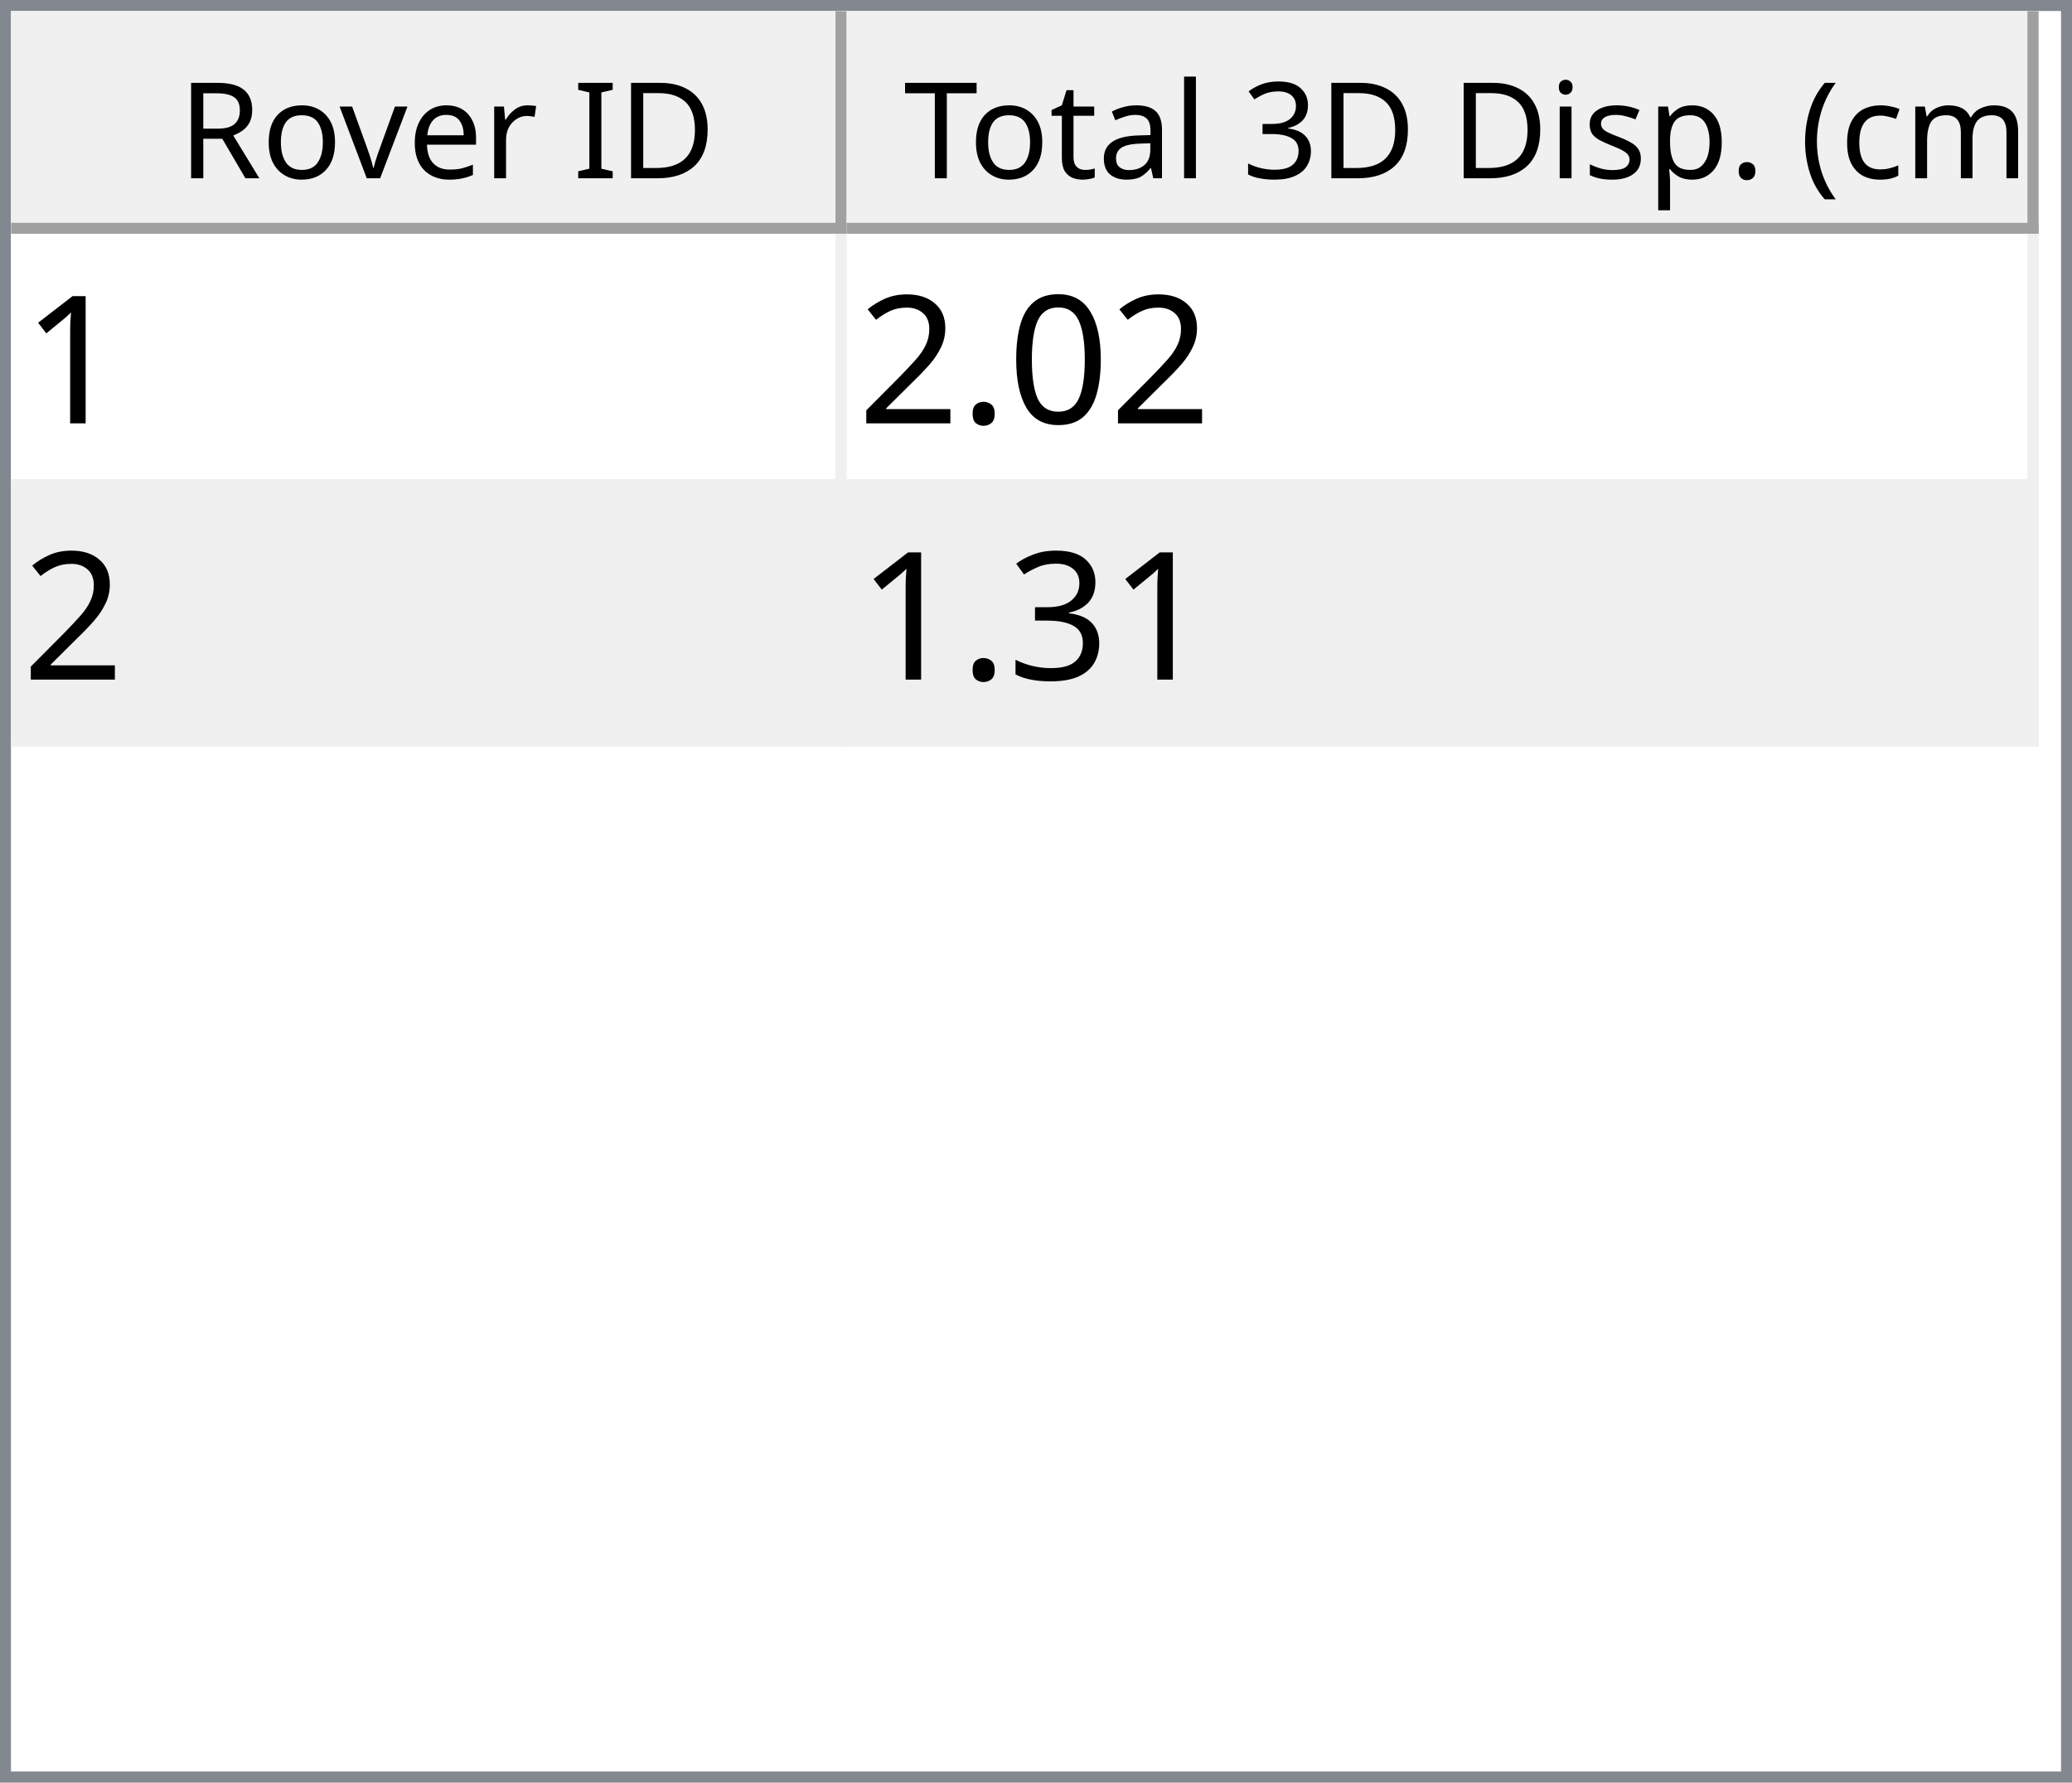
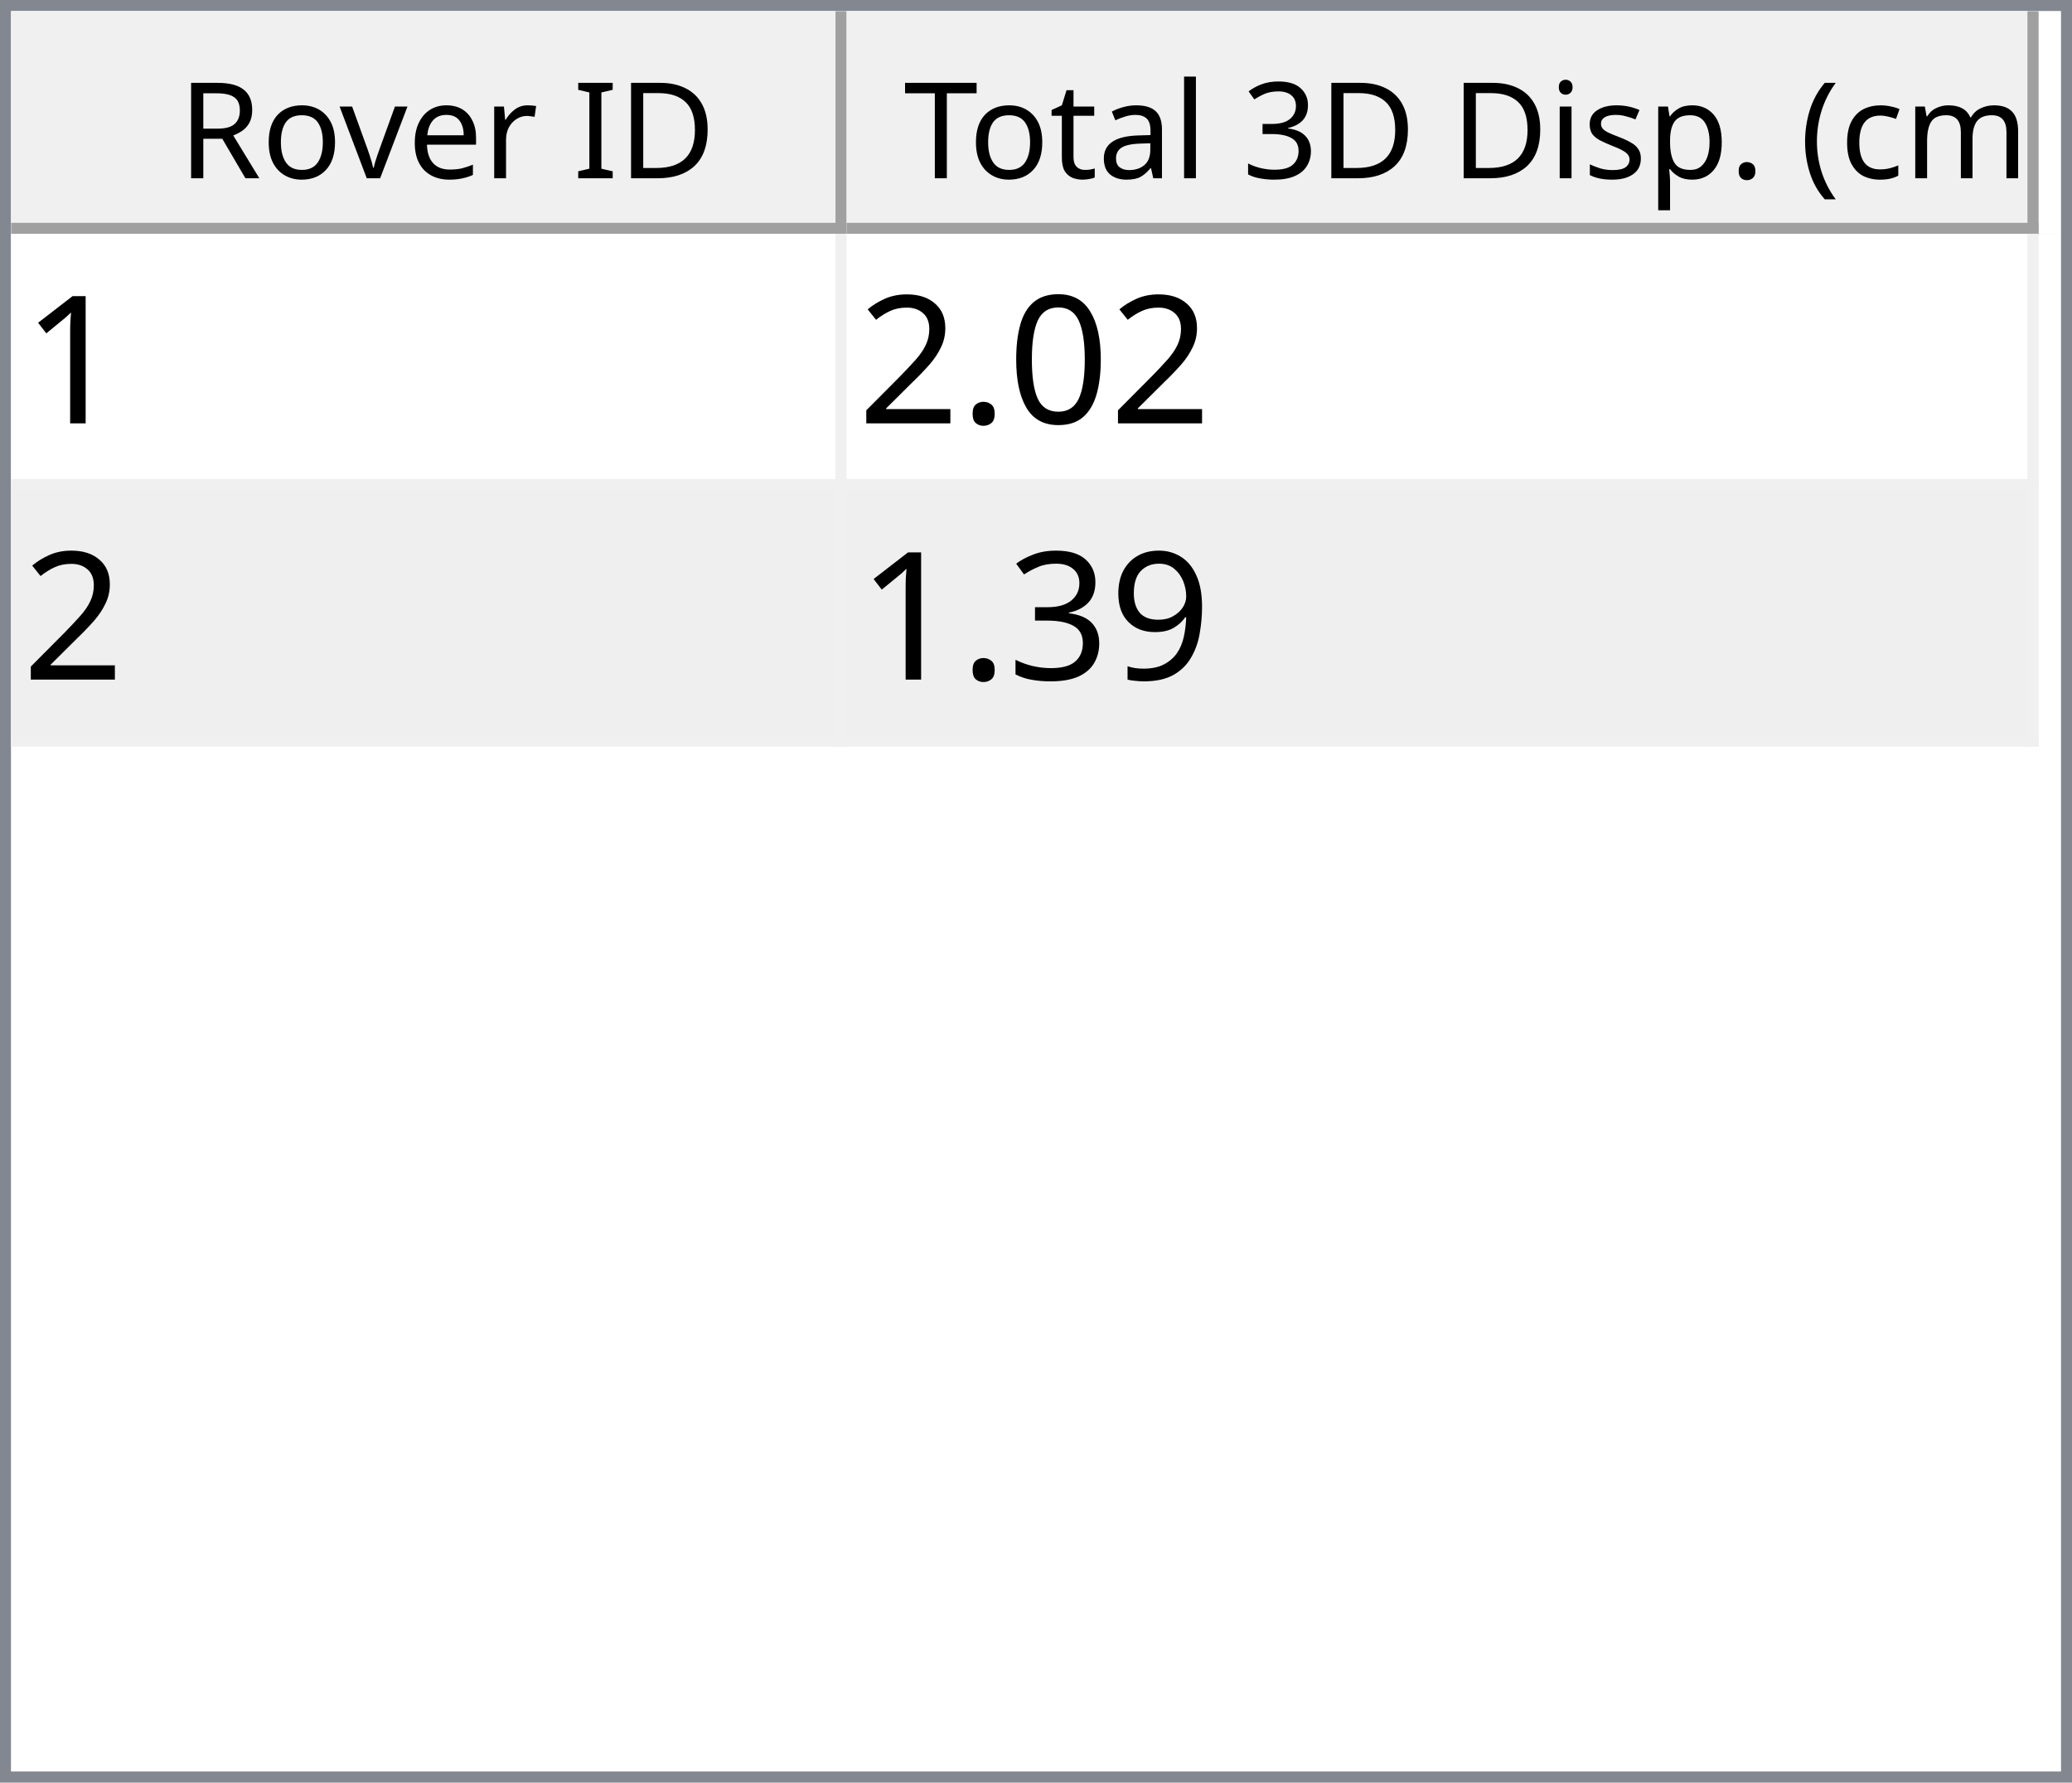
<svg xmlns="http://www.w3.org/2000/svg" style="fill-opacity:1; color-rendering:auto; color-interpolation:auto; text-rendering:auto; stroke:black; stroke-linecap:square; stroke-miterlimit:10; shape-rendering:auto; stroke-opacity:1; fill:black; stroke-dasharray:none; font-weight:normal; stroke-width:1; font-family:'Dialog'; font-style:normal; stroke-linejoin:miter; font-size:12px; stroke-dashoffset:0; image-rendering:auto;" width="186" height="160">
  <defs id="genericDefs" />
  <g>
    <defs id="defs1">
      <clipPath clipPathUnits="userSpaceOnUse" id="clipPath1">
        <path d="M0 0 L186 0 L186 160 L0 160 L0 0 Z" />
      </clipPath>
      <clipPath clipPathUnits="userSpaceOnUse" id="clipPath2">
        <path d="M0 0 L0 160 L186 160 L186 0 Z" />
      </clipPath>
      <clipPath clipPathUnits="userSpaceOnUse" id="clipPath3">
        <path d="M0 0 L0 20 L184 20 L184 0 Z" />
      </clipPath>
      <clipPath clipPathUnits="userSpaceOnUse" id="clipPath4">
        <path d="M0 0 L0 20 L75 20 L75 0 Z" />
      </clipPath>
      <clipPath clipPathUnits="userSpaceOnUse" id="clipPath5">
        <path d="M1 1 L1 19 L74 19 L74 1 Z" />
      </clipPath>
      <clipPath clipPathUnits="userSpaceOnUse" id="clipPath6">
        <path d="M0 0 L0 18 L73 18 L73 0 Z" />
      </clipPath>
      <clipPath clipPathUnits="userSpaceOnUse" id="clipPath7">
        <path d="M-0.5 -0.5 L-0.5 19.5 L74.5 19.5 L74.5 -0.5 Z" />
      </clipPath>
      <clipPath clipPathUnits="userSpaceOnUse" id="clipPath8">
        <path d="M0 0 L0 20 L107 20 L107 0 Z" />
      </clipPath>
      <clipPath clipPathUnits="userSpaceOnUse" id="clipPath9">
        <path d="M1 1 L1 19 L106 19 L106 1 Z" />
      </clipPath>
      <clipPath clipPathUnits="userSpaceOnUse" id="clipPath10">
        <path d="M0 0 L0 18 L105 18 L105 0 Z" />
      </clipPath>
      <clipPath clipPathUnits="userSpaceOnUse" id="clipPath11">
        <path d="M-0.5 -0.5 L-0.5 19.5 L106.5 19.5 L106.5 -0.5 Z" />
      </clipPath>
      <clipPath clipPathUnits="userSpaceOnUse" id="clipPath12">
        <path d="M0 0 L0 138 L184 138 L184 0 Z" />
      </clipPath>
      <clipPath clipPathUnits="userSpaceOnUse" id="clipPath13">
        <path d="M0 0 L0 46 L182 46 L182 0 Z" />
      </clipPath>
      <clipPath clipPathUnits="userSpaceOnUse" id="clipPath14">
        <path d="M-0.5 -0.5 L-0.5 45.5 L181.5 45.5 L181.5 -0.5 Z" />
      </clipPath>
      <clipPath clipPathUnits="userSpaceOnUse" id="clipPath15">
        <path d="M0 0 L0 22 L74 22 L74 0 Z" />
      </clipPath>
      <clipPath clipPathUnits="userSpaceOnUse" id="clipPath16">
        <path d="M0 0 L0 22 L106 22 L106 0 Z" />
      </clipPath>
      <font horiz-adv-x="64.551" id="font1">
        <font-face ascent="107.91" descent="25.098" units-per-em="100" style="font-style:normal; font-family:Segoe UI; font-weight:normal;" />
        <missing-glyph horiz-adv-x="64.551" d="M8.109 0 L8.109 68.266 L56.453 68.266 L56.453 0 L8.109 0 ZM15.328 7.234 L49.219 7.234 L49.219 61.031 L15.328 61.031 L15.328 7.234 Z" />
        <glyph unicode="D" horiz-adv-x="70.117" d="M9.188 0 L9.188 70.016 L28.516 70.016 Q65.531 70.016 65.531 35.891 Q65.531 19.672 55.25 9.836 Q44.969 0 27.734 0 L9.188 0 ZM17.391 62.594 L17.391 7.422 L27.828 7.422 Q41.609 7.422 49.273 14.797 Q56.938 22.172 56.938 35.688 Q56.938 62.594 28.328 62.594 L17.391 62.594 Z" />
        <glyph unicode="I" horiz-adv-x="26.611" d="M17.391 0 L9.188 0 L9.188 70.016 L17.391 70.016 L17.391 0 Z" />
        <glyph unicode=" " horiz-adv-x="27.393" d="" />
        <glyph unicode="r" horiz-adv-x="34.766" d="M34.188 41.891 Q32.078 43.5 28.125 43.5 Q23 43.5 19.555 38.672 Q16.109 33.844 16.109 25.484 L16.109 0 L8.109 0 L8.109 50 L16.109 50 L16.109 39.703 L16.312 39.703 Q18.016 44.969 21.531 47.922 Q25.047 50.875 29.391 50.875 Q32.516 50.875 34.188 50.203 L34.188 41.891 Z" />
        <glyph unicode="e" horiz-adv-x="52.295" d="M48.297 23 L12.984 23 Q13.188 14.656 17.484 10.109 Q21.781 5.562 29.297 5.562 Q37.75 5.562 44.828 11.141 L44.828 3.609 Q38.234 -1.172 27.391 -1.172 Q16.797 -1.172 10.742 5.641 Q4.688 12.453 4.688 24.812 Q4.688 36.469 11.305 43.82 Q17.922 51.172 27.734 51.172 Q37.547 51.172 42.922 44.828 Q48.297 38.484 48.297 27.203 L48.297 23 ZM40.094 29.781 Q40.047 36.719 36.75 40.578 Q33.453 44.438 27.594 44.438 Q21.922 44.438 17.969 40.383 Q14.016 36.328 13.094 29.781 L40.094 29.781 Z" />
        <glyph unicode="v" horiz-adv-x="47.9" d="M47.406 50 L27.484 0 L19.625 0 L0.688 50 L9.469 50 L22.172 13.672 Q23.578 9.672 23.922 6.688 L24.125 6.688 Q24.609 10.453 25.688 13.484 L38.969 50 L47.406 50 Z" />
        <glyph unicode="o" horiz-adv-x="58.594" d="M29 -1.172 Q17.922 -1.172 11.305 5.836 Q4.688 12.844 4.688 24.422 Q4.688 37.016 11.57 44.094 Q18.453 51.172 30.172 51.172 Q41.359 51.172 47.633 44.289 Q53.906 37.406 53.906 25.203 Q53.906 13.234 47.141 6.031 Q40.375 -1.172 29 -1.172 ZM29.594 44.438 Q21.875 44.438 17.383 39.188 Q12.891 33.938 12.891 24.703 Q12.891 15.828 17.43 10.695 Q21.969 5.562 29.594 5.562 Q37.359 5.562 41.531 10.594 Q45.703 15.625 45.703 24.906 Q45.703 34.281 41.531 39.359 Q37.359 44.438 29.594 44.438 Z" />
        <glyph unicode="R" horiz-adv-x="59.814" d="M59.375 0 L49.609 0 L37.891 19.625 Q36.281 22.359 34.766 24.289 Q33.25 26.219 31.664 27.438 Q30.078 28.656 28.25 29.219 Q26.422 29.781 24.125 29.781 L17.391 29.781 L17.391 0 L9.188 0 L9.188 70.016 L30.078 70.016 Q34.672 70.016 38.555 68.867 Q42.438 67.719 45.289 65.375 Q48.141 63.031 49.758 59.547 Q51.375 56.062 51.375 51.375 Q51.375 47.703 50.273 44.656 Q49.172 41.609 47.148 39.211 Q45.125 36.812 42.266 35.133 Q39.406 33.453 35.844 32.516 L35.844 32.328 Q37.594 31.547 38.891 30.547 Q40.188 29.547 41.359 28.18 Q42.531 26.812 43.68 25.078 Q44.828 23.344 46.234 21.047 L59.375 0 ZM17.391 62.594 L17.391 37.203 L28.516 37.203 Q31.594 37.203 34.203 38.133 Q36.812 39.062 38.719 40.797 Q40.625 42.531 41.703 45.047 Q42.781 47.562 42.781 50.688 Q42.781 56.297 39.141 59.445 Q35.5 62.594 28.609 62.594 L17.391 62.594 Z" />
        <glyph unicode=")" horiz-adv-x="30.176" d="M8.297 -15.922 L1.172 -15.922 Q16.406 2.344 16.406 26.812 Q16.406 51.469 1.078 70.016 L8.297 70.016 Q23.531 52.156 23.531 26.703 Q23.531 1.375 8.297 -15.922 Z" />
        <glyph unicode="m" horiz-adv-x="86.133" d="M79.109 0 L71.094 0 L71.094 28.719 Q71.094 37.016 68.531 40.727 Q65.969 44.438 59.906 44.438 Q54.781 44.438 51.195 39.75 Q47.609 35.062 47.609 28.516 L47.609 0 L39.594 0 L39.594 29.688 Q39.594 44.438 28.219 44.438 Q22.953 44.438 19.531 40.016 Q16.109 35.594 16.109 28.516 L16.109 0 L8.109 0 L8.109 50 L16.109 50 L16.109 42.094 L16.312 42.094 Q21.625 51.172 31.844 51.172 Q36.969 51.172 40.773 48.312 Q44.578 45.453 46 40.828 Q51.562 51.172 62.594 51.172 Q79.109 51.172 79.109 30.812 L79.109 0 Z" />
        <glyph unicode="c" horiz-adv-x="46.191" d="M42.188 2.297 Q36.422 -1.172 28.516 -1.172 Q17.828 -1.172 11.258 5.789 Q4.688 12.75 4.688 23.828 Q4.688 36.188 11.766 43.68 Q18.844 51.172 30.672 51.172 Q37.25 51.172 42.281 48.734 L42.281 40.531 Q36.719 44.438 30.375 44.438 Q22.703 44.438 17.797 38.945 Q12.891 33.453 12.891 24.516 Q12.891 15.719 17.508 10.641 Q22.125 5.562 29.891 5.562 Q36.422 5.562 42.188 9.906 L42.188 2.297 Z" />
        <glyph unicode="(" horiz-adv-x="30.176" d="M29.109 -15.922 L21.969 -15.922 Q6.844 1.375 6.844 26.703 Q6.844 52.156 21.969 70.016 L29.203 70.016 Q13.875 51.469 13.875 26.812 Q13.875 2.344 29.109 -15.922 Z" />
        <glyph unicode="." horiz-adv-x="21.68" d="M10.891 -1.078 Q8.641 -1.078 7.055 0.539 Q5.469 2.156 5.469 4.391 Q5.469 6.641 7.055 8.273 Q8.641 9.906 10.891 9.906 Q13.188 9.906 14.797 8.273 Q16.406 6.641 16.406 4.391 Q16.406 2.156 14.797 0.539 Q13.188 -1.078 10.891 -1.078 Z" />
        <glyph unicode="p" horiz-adv-x="58.789" d="M16.312 7.234 L16.109 7.234 L16.109 -23 L8.109 -23 L8.109 50 L16.109 50 L16.109 41.219 L16.312 41.219 Q22.219 51.172 33.594 51.172 Q43.266 51.172 48.688 44.461 Q54.109 37.75 54.109 26.469 Q54.109 13.922 48 6.375 Q41.891 -1.172 31.297 -1.172 Q21.578 -1.172 16.312 7.234 ZM16.109 27.391 L16.109 20.406 Q16.109 14.203 20.141 9.883 Q24.172 5.562 30.375 5.562 Q37.641 5.562 41.773 11.133 Q45.906 16.703 45.906 26.609 Q45.906 34.969 42.047 39.703 Q38.188 44.438 31.594 44.438 Q24.609 44.438 20.359 39.578 Q16.109 34.719 16.109 27.391 Z" />
        <glyph unicode="s" horiz-adv-x="42.432" d="M5.078 1.812 L5.078 10.406 Q11.625 5.562 19.484 5.562 Q30.031 5.562 30.031 12.594 Q30.031 14.594 29.125 15.992 Q28.219 17.391 26.68 18.461 Q25.141 19.531 23.07 20.383 Q21 21.234 18.609 22.172 Q15.281 23.484 12.766 24.828 Q10.25 26.172 8.57 27.859 Q6.891 29.547 6.031 31.695 Q5.172 33.844 5.172 36.719 Q5.172 40.234 6.789 42.945 Q8.406 45.656 11.086 47.484 Q13.766 49.312 17.211 50.242 Q20.656 51.172 24.312 51.172 Q30.812 51.172 35.938 48.922 L35.938 40.828 Q30.422 44.438 23.25 44.438 Q21 44.438 19.195 43.922 Q17.391 43.406 16.094 42.477 Q14.797 41.547 14.086 40.258 Q13.375 38.969 13.375 37.406 Q13.375 35.453 14.086 34.133 Q14.797 32.812 16.164 31.789 Q17.531 30.766 19.484 29.938 Q21.438 29.109 23.922 28.125 Q27.25 26.859 29.883 25.516 Q32.516 24.172 34.375 22.484 Q36.234 20.797 37.234 18.602 Q38.234 16.406 38.234 13.375 Q38.234 9.672 36.602 6.938 Q34.969 4.203 32.234 2.398 Q29.5 0.594 25.93 -0.289 Q22.359 -1.172 18.453 -1.172 Q10.75 -1.172 5.078 1.812 Z" />
        <glyph unicode="i" horiz-adv-x="24.219" d="M12.203 62.703 Q10.062 62.703 8.547 64.164 Q7.031 65.625 7.031 67.875 Q7.031 70.125 8.547 71.609 Q10.062 73.094 12.203 73.094 Q14.406 73.094 15.945 71.609 Q17.484 70.125 17.484 67.875 Q17.484 65.719 15.945 64.211 Q14.406 62.703 12.203 62.703 ZM16.109 0 L8.109 0 L8.109 50 L16.109 50 L16.109 0 Z" />
        <glyph unicode="3" horiz-adv-x="53.906" d="M46.531 19.828 Q46.531 15.094 44.75 11.211 Q42.969 7.328 39.719 4.57 Q36.469 1.812 31.93 0.297 Q27.391 -1.219 21.922 -1.219 Q11.922 -1.219 6 2.594 L6 11.188 Q13.094 5.609 22.219 5.609 Q25.875 5.609 28.828 6.539 Q31.781 7.469 33.906 9.227 Q36.031 10.984 37.18 13.477 Q38.328 15.969 38.328 19.094 Q38.328 32.812 18.797 32.812 L12.984 32.812 L12.984 39.594 L18.5 39.594 Q35.797 39.594 35.797 52.484 Q35.797 64.406 22.609 64.406 Q15.188 64.406 8.688 59.422 L8.688 67.188 Q15.375 71.188 24.609 71.188 Q29 71.188 32.57 69.969 Q36.141 68.75 38.68 66.555 Q41.219 64.359 42.609 61.281 Q44 58.203 44 54.5 Q44 40.672 30.031 36.719 L30.031 36.531 Q33.594 36.141 36.625 34.797 Q39.656 33.453 41.852 31.305 Q44.047 29.156 45.289 26.25 Q46.531 23.344 46.531 19.828 Z" />
        <glyph unicode="l" horiz-adv-x="24.219" d="M16.109 0 L8.109 0 L8.109 74.031 L16.109 74.031 L16.109 0 Z" />
        <glyph unicode="a" horiz-adv-x="50.879" d="M43.891 0 L35.891 0 L35.891 7.812 L35.688 7.812 Q30.469 -1.172 20.312 -1.172 Q12.844 -1.172 8.617 2.781 Q4.391 6.734 4.391 13.281 Q4.391 27.297 20.906 29.594 L35.891 31.688 Q35.891 44.438 25.594 44.438 Q16.547 44.438 9.281 38.281 L9.281 46.484 Q16.656 51.172 26.266 51.172 Q43.891 51.172 43.891 32.516 L43.891 0 ZM35.891 25.297 L23.828 23.641 Q18.266 22.859 15.43 20.875 Q12.594 18.891 12.594 13.875 Q12.594 10.203 15.211 7.883 Q17.828 5.562 22.172 5.562 Q28.125 5.562 32.008 9.742 Q35.891 13.922 35.891 20.312 L35.891 25.297 Z" />
        <glyph unicode="t" horiz-adv-x="33.887" d="M31.297 0.484 Q28.469 -1.078 23.828 -1.078 Q10.688 -1.078 10.688 13.578 L10.688 43.172 L2.094 43.172 L2.094 50 L10.688 50 L10.688 62.203 L18.703 64.797 L18.703 50 L31.297 50 L31.297 43.172 L18.703 43.172 L18.703 14.984 Q18.703 9.969 20.414 7.82 Q22.125 5.672 26.078 5.672 Q29.109 5.672 31.297 7.328 L31.297 0.484 Z" />
        <glyph unicode="T" horiz-adv-x="52.393" d="M50.594 62.594 L30.375 62.594 L30.375 0 L22.172 0 L22.172 62.594 L2 62.594 L2 70.016 L50.594 70.016 L50.594 62.594 Z" />
      </font>
      <font horiz-adv-x="75.0" id="font2">
        <font-face ascent="100.537" descent="21.973" units-per-em="100" style="font-style:normal; font-family:sans-serif; font-weight:normal;" />
        <missing-glyph horiz-adv-x="75.0" d="M12.5 0 L12.5 62.5 L62.5 62.5 L62.5 0 L12.5 0 ZM14.062 1.562 L60.938 1.562 L60.938 60.938 L14.062 60.938 L14.062 1.562 Z" />
        <glyph unicode="1" horiz-adv-x="55.615" d="M37.25 0 L28.469 0 L28.469 56 Q25.297 52.984 20.141 49.953 Q14.984 46.922 10.891 45.406 L10.891 53.906 Q18.266 57.375 23.781 62.305 Q29.297 67.234 31.594 71.875 L37.25 71.875 L37.25 0 Z" />
        <glyph unicode="0" horiz-adv-x="55.615" d="M4.156 35.297 Q4.156 48 6.766 55.742 Q9.375 63.484 14.523 67.68 Q19.672 71.875 27.484 71.875 Q33.25 71.875 37.594 69.555 Q41.938 67.234 44.773 62.867 Q47.609 58.5 49.219 52.227 Q50.828 45.953 50.828 35.297 Q50.828 22.703 48.242 14.969 Q45.656 7.234 40.508 3.008 Q35.359 -1.219 27.484 -1.219 Q17.141 -1.219 11.234 6.203 Q4.156 15.141 4.156 35.297 ZM13.188 35.297 Q13.188 17.672 17.312 11.836 Q21.438 6 27.484 6 Q33.547 6 37.672 11.859 Q41.797 17.719 41.797 35.297 Q41.797 52.984 37.672 58.789 Q33.547 64.594 27.391 64.594 Q21.344 64.594 17.719 59.469 Q13.188 52.938 13.188 35.297 Z" />
        <glyph unicode="." horiz-adv-x="27.783" d="M9.078 0 L9.078 10.016 L19.094 10.016 L19.094 0 L9.078 0 Z" />
        <glyph unicode="2" horiz-adv-x="55.615" d="M50.344 8.453 L50.344 0 L3.031 0 Q2.938 3.172 4.047 6.109 Q5.859 10.938 9.836 15.625 Q13.812 20.312 21.344 26.469 Q33.016 36.031 37.117 41.625 Q41.219 47.219 41.219 52.203 Q41.219 57.422 37.477 61.008 Q33.734 64.594 27.734 64.594 Q21.391 64.594 17.578 60.789 Q13.766 56.984 13.719 50.25 L4.688 51.172 Q5.609 61.281 11.664 66.578 Q17.719 71.875 27.938 71.875 Q38.234 71.875 44.242 66.164 Q50.25 60.453 50.25 52 Q50.25 47.703 48.492 43.555 Q46.734 39.406 42.656 34.812 Q38.578 30.219 29.109 22.219 Q21.188 15.578 18.945 13.211 Q16.703 10.844 15.234 8.453 L50.344 8.453 Z" />
+         <glyph unicode="9" horiz-adv-x="55.615" d="M5.469 16.547 L13.922 17.328 Q14.984 11.375 18.016 8.688 Q21.047 6 25.781 6 Q29.828 6 32.883 7.859 Q35.938 9.719 37.891 12.82 Q39.844 15.922 41.164 21.195 Q42.484 26.469 42.484 31.938 Q42.484 32.516 42.438 33.688 Q39.797 29.5 35.234 26.883 Q30.672 24.266 25.344 24.266 Q16.453 24.266 10.305 30.711 Q4.156 37.156 4.156 47.703 Q4.156 58.594 10.578 65.234 Q17 71.875 26.656 71.875 Q33.641 71.875 39.43 68.117 Q45.219 64.359 48.219 57.398 Q51.219 50.438 51.219 37.25 Q51.219 23.531 48.242 15.406 Q45.266 7.281 39.383 3.031 Q33.5 -1.219 25.594 -1.219 Q17.188 -1.219 11.867 3.445 Q6.547 8.109 5.469 16.547 ZM41.453 48.141 Q41.453 55.719 37.43 60.156 Q33.406 64.594 27.734 64.594 Q21.875 64.594 17.531 59.812 Q13.188 55.031 13.188 47.406 Q13.188 40.578 17.312 36.305 Q21.438 32.031 27.484 32.031 Q33.594 32.031 37.523 36.305 Q41.453 40.578 41.453 48.141 Z" />
        <glyph unicode="3" horiz-adv-x="55.615" d="M4.203 18.891 L12.984 20.062 Q14.5 12.594 18.141 9.297 Q21.781 6 27 6 Q33.203 6 37.477 10.297 Q41.75 14.594 41.75 20.953 Q41.75 27 37.797 30.93 Q33.844 34.859 27.734 34.859 Q25.25 34.859 21.531 33.891 L22.516 41.609 Q23.391 41.5 23.922 41.5 Q29.547 41.5 34.039 44.43 Q38.531 47.359 38.531 53.469 Q38.531 58.297 35.258 61.477 Q31.984 64.656 26.812 64.656 Q21.688 64.656 18.266 61.43 Q14.844 58.203 13.875 51.766 L5.078 53.328 Q6.688 62.156 12.398 67.016 Q18.109 71.875 26.609 71.875 Q32.469 71.875 37.398 69.359 Q42.328 66.844 44.945 62.5 Q47.562 58.156 47.562 53.266 Q47.562 48.641 45.07 44.828 Q42.578 41.016 37.703 38.766 Q44.047 37.312 47.562 32.695 Q51.078 28.078 51.078 21.141 Q51.078 11.766 44.242 5.25 Q37.406 -1.266 26.953 -1.266 Q17.531 -1.266 11.305 4.352 Q5.078 9.969 4.203 18.891 Z" />
      </font>
    </defs>
    <g style="fill:white; stroke:white;">
      <rect x="0" y="0" width="186" style="clip-path:url(#clipPath1); stroke:none;" height="160" />
    </g>
    <g style="fill:white; text-rendering:optimizeSpeed; color-rendering:optimizeSpeed; image-rendering:optimizeSpeed; shape-rendering:crispEdges; stroke:white; color-interpolation:sRGB;">
      <rect x="0" width="186" height="160" y="0" style="stroke:none;" />
      <path style="stroke:none;" d="M0 160 L186 160 L186 0 L0 0 Z" />
    </g>
    <g style="fill:rgb(240,240,240); font-family:'Segoe UI'; stroke:rgb(240,240,240);">
      <rect x="0" y="0" width="186" style="clip-path:url(#clipPath2); stroke:none;" height="160" />
    </g>
    <g style="fill:rgb(130,135,144); font-family:'Segoe UI'; stroke:rgb(130,135,144);">
      <path d="M0 0 L186 0 L186 160 L0 160 L0 0 ZM1 1 L185 1 L185 159 L1 159 L1 1 Z" style="fill-rule:evenodd; clip-path:url(#clipPath2); stroke:none;" />
    </g>
    <g style="fill:white; font-family:'Segoe UI'; stroke:white;" transform="translate(1,1)">
      <rect x="0" y="0" width="184" style="clip-path:url(#clipPath3); stroke:none;" height="20" />
    </g>
    <g style="fill:rgb(240,240,240); font-family:'Segoe UI'; stroke:rgb(240,240,240);" transform="translate(1,1)">
      <rect x="0" y="0" width="75" style="clip-path:url(#clipPath4); stroke:none;" height="20" />
    </g>
    <g style="font-family:'Segoe UI';" transform="translate(2,2)">
      <text x="14" xml:space="preserve" y="14" style="clip-path:url(#clipPath6); stroke:none;">Rover ID</text>
    </g>
    <g style="fill:rgb(160,160,160); font-family:'Segoe UI'; stroke:rgb(160,160,160); stroke-linejoin:bevel;" transform="translate(1.5,1.5)">
      <line x1="74" x2="74" y1="0" style="fill:none; clip-path:url(#clipPath7);" y2="19" />
    </g>
    <g style="fill:rgb(160,160,160); font-family:'Segoe UI'; stroke:rgb(160,160,160); stroke-linejoin:bevel;" transform="matrix(1,0,0,1,1,1) translate(0.5,0.5)">
      <line x1="0" x2="74" y1="19" style="fill:none; clip-path:url(#clipPath7);" y2="19" />
    </g>
    <g style="fill:rgb(240,240,240); font-family:'Segoe UI'; stroke:rgb(240,240,240);" transform="translate(76,1)">
      <rect x="0" y="0" width="107" style="clip-path:url(#clipPath8); stroke:none;" height="20" />
    </g>
    <g style="font-family:'Segoe UI';" transform="translate(77,2)">
      <text x="1" xml:space="preserve" y="14" style="clip-path:url(#clipPath10); stroke:none;"> Total 3D Disp. (cm)</text>
    </g>
    <g style="fill:rgb(160,160,160); font-family:'Segoe UI'; stroke:rgb(160,160,160); stroke-linejoin:bevel;" transform="translate(76.5,1.5)">
      <line x1="106" x2="106" y1="0" style="fill:none; clip-path:url(#clipPath11);" y2="19" />
    </g>
    <g style="fill:rgb(160,160,160); font-family:'Segoe UI'; stroke:rgb(160,160,160); stroke-linejoin:bevel;" transform="matrix(1,0,0,1,76,1) translate(0.5,0.5)">
      <line x1="0" x2="106" y1="19" style="fill:none; clip-path:url(#clipPath11);" y2="19" />
    </g>
    <g style="fill:white; font-family:'Segoe UI'; stroke:white;" transform="translate(1,21)">
      <rect x="0" y="0" width="184" style="clip-path:url(#clipPath12); stroke:none;" height="138" />
    </g>
    <g style="fill:rgb(240,240,240); font-size:16px; font-family:sans-serif; stroke:rgb(240,240,240);" transform="translate(1,21)">
      <rect x="0" y="0" width="182" style="clip-path:url(#clipPath13); stroke:none;" height="46" />
      <line transform="translate(0.5,0.5)" x1="0" x2="181" y1="22" style="clip-path:url(#clipPath14); fill:none; stroke-linejoin:bevel;" y2="22" />
    </g>
    <g transform="matrix(1,0,0,1,1,21) translate(0.5,0.5)" style="fill:rgb(240,240,240); font-size:16px; font-family:sans-serif; stroke:rgb(240,240,240); stroke-linejoin:bevel;">
      <line x1="0" x2="181" y1="45" style="fill:none; clip-path:url(#clipPath14);" y2="45" />
    </g>
    <g transform="matrix(1,0,0,1,1,21) translate(0.5,0.5)" style="fill:rgb(240,240,240); font-size:16px; font-family:sans-serif; stroke:rgb(240,240,240); stroke-linejoin:bevel;">
      <line x1="74" x2="74" y1="0" style="fill:none; clip-path:url(#clipPath14);" y2="45" />
    </g>
    <g transform="matrix(1,0,0,1,1,21) translate(0.5,0.5)" style="fill:rgb(240,240,240); font-size:16px; font-family:sans-serif; stroke:rgb(240,240,240); stroke-linejoin:bevel;">
      <line x1="181" x2="181" y1="0" style="fill:none; clip-path:url(#clipPath14);" y2="45" />
    </g>
    <g style="fill:white; font-size:16px; font-family:sans-serif; stroke:white;" transform="matrix(1,0,0,1,1,21)">
      <rect x="0" y="0" width="74" style="clip-path:url(#clipPath15); stroke:none;" height="22" />
      <text x="1" y="17" style="fill:black; clip-path:url(#clipPath15); stroke:none;" xml:space="preserve">1</text>
    </g>
    <g style="fill:white; font-size:16px; font-family:sans-serif; stroke:white;" transform="matrix(1,0,0,1,1,21) translate(75,0)">
      <rect x="0" y="0" width="106" style="clip-path:url(#clipPath16); stroke:none;" height="22" />
      <text x="1" y="17" style="fill:black; clip-path:url(#clipPath16); stroke:none;" xml:space="preserve">2.02</text>
    </g>
    <g style="fill:rgb(239,239,239); font-size:16px; font-family:sans-serif; stroke:rgb(239,239,239);" transform="matrix(1,0,0,1,1,21) translate(0,23)">
      <rect x="0" y="0" width="74" style="clip-path:url(#clipPath15); stroke:none;" height="22" />
      <text x="1" y="17" style="fill:black; clip-path:url(#clipPath15); stroke:none;" xml:space="preserve">2</text>
    </g>
    <g style="fill:rgb(239,239,239); font-size:16px; font-family:sans-serif; stroke:rgb(239,239,239);" transform="matrix(1,0,0,1,1,21) translate(75,23)">
      <rect x="0" y="0" width="106" style="clip-path:url(#clipPath16); stroke:none;" height="22" />
-       <text x="1" y="17" style="fill:black; clip-path:url(#clipPath16); stroke:none;" xml:space="preserve">1.31</text>
+       <text x="1" y="17" style="fill:black; clip-path:url(#clipPath16); stroke:none;" xml:space="preserve">1.39</text>
    </g>
  </g>
</svg>
